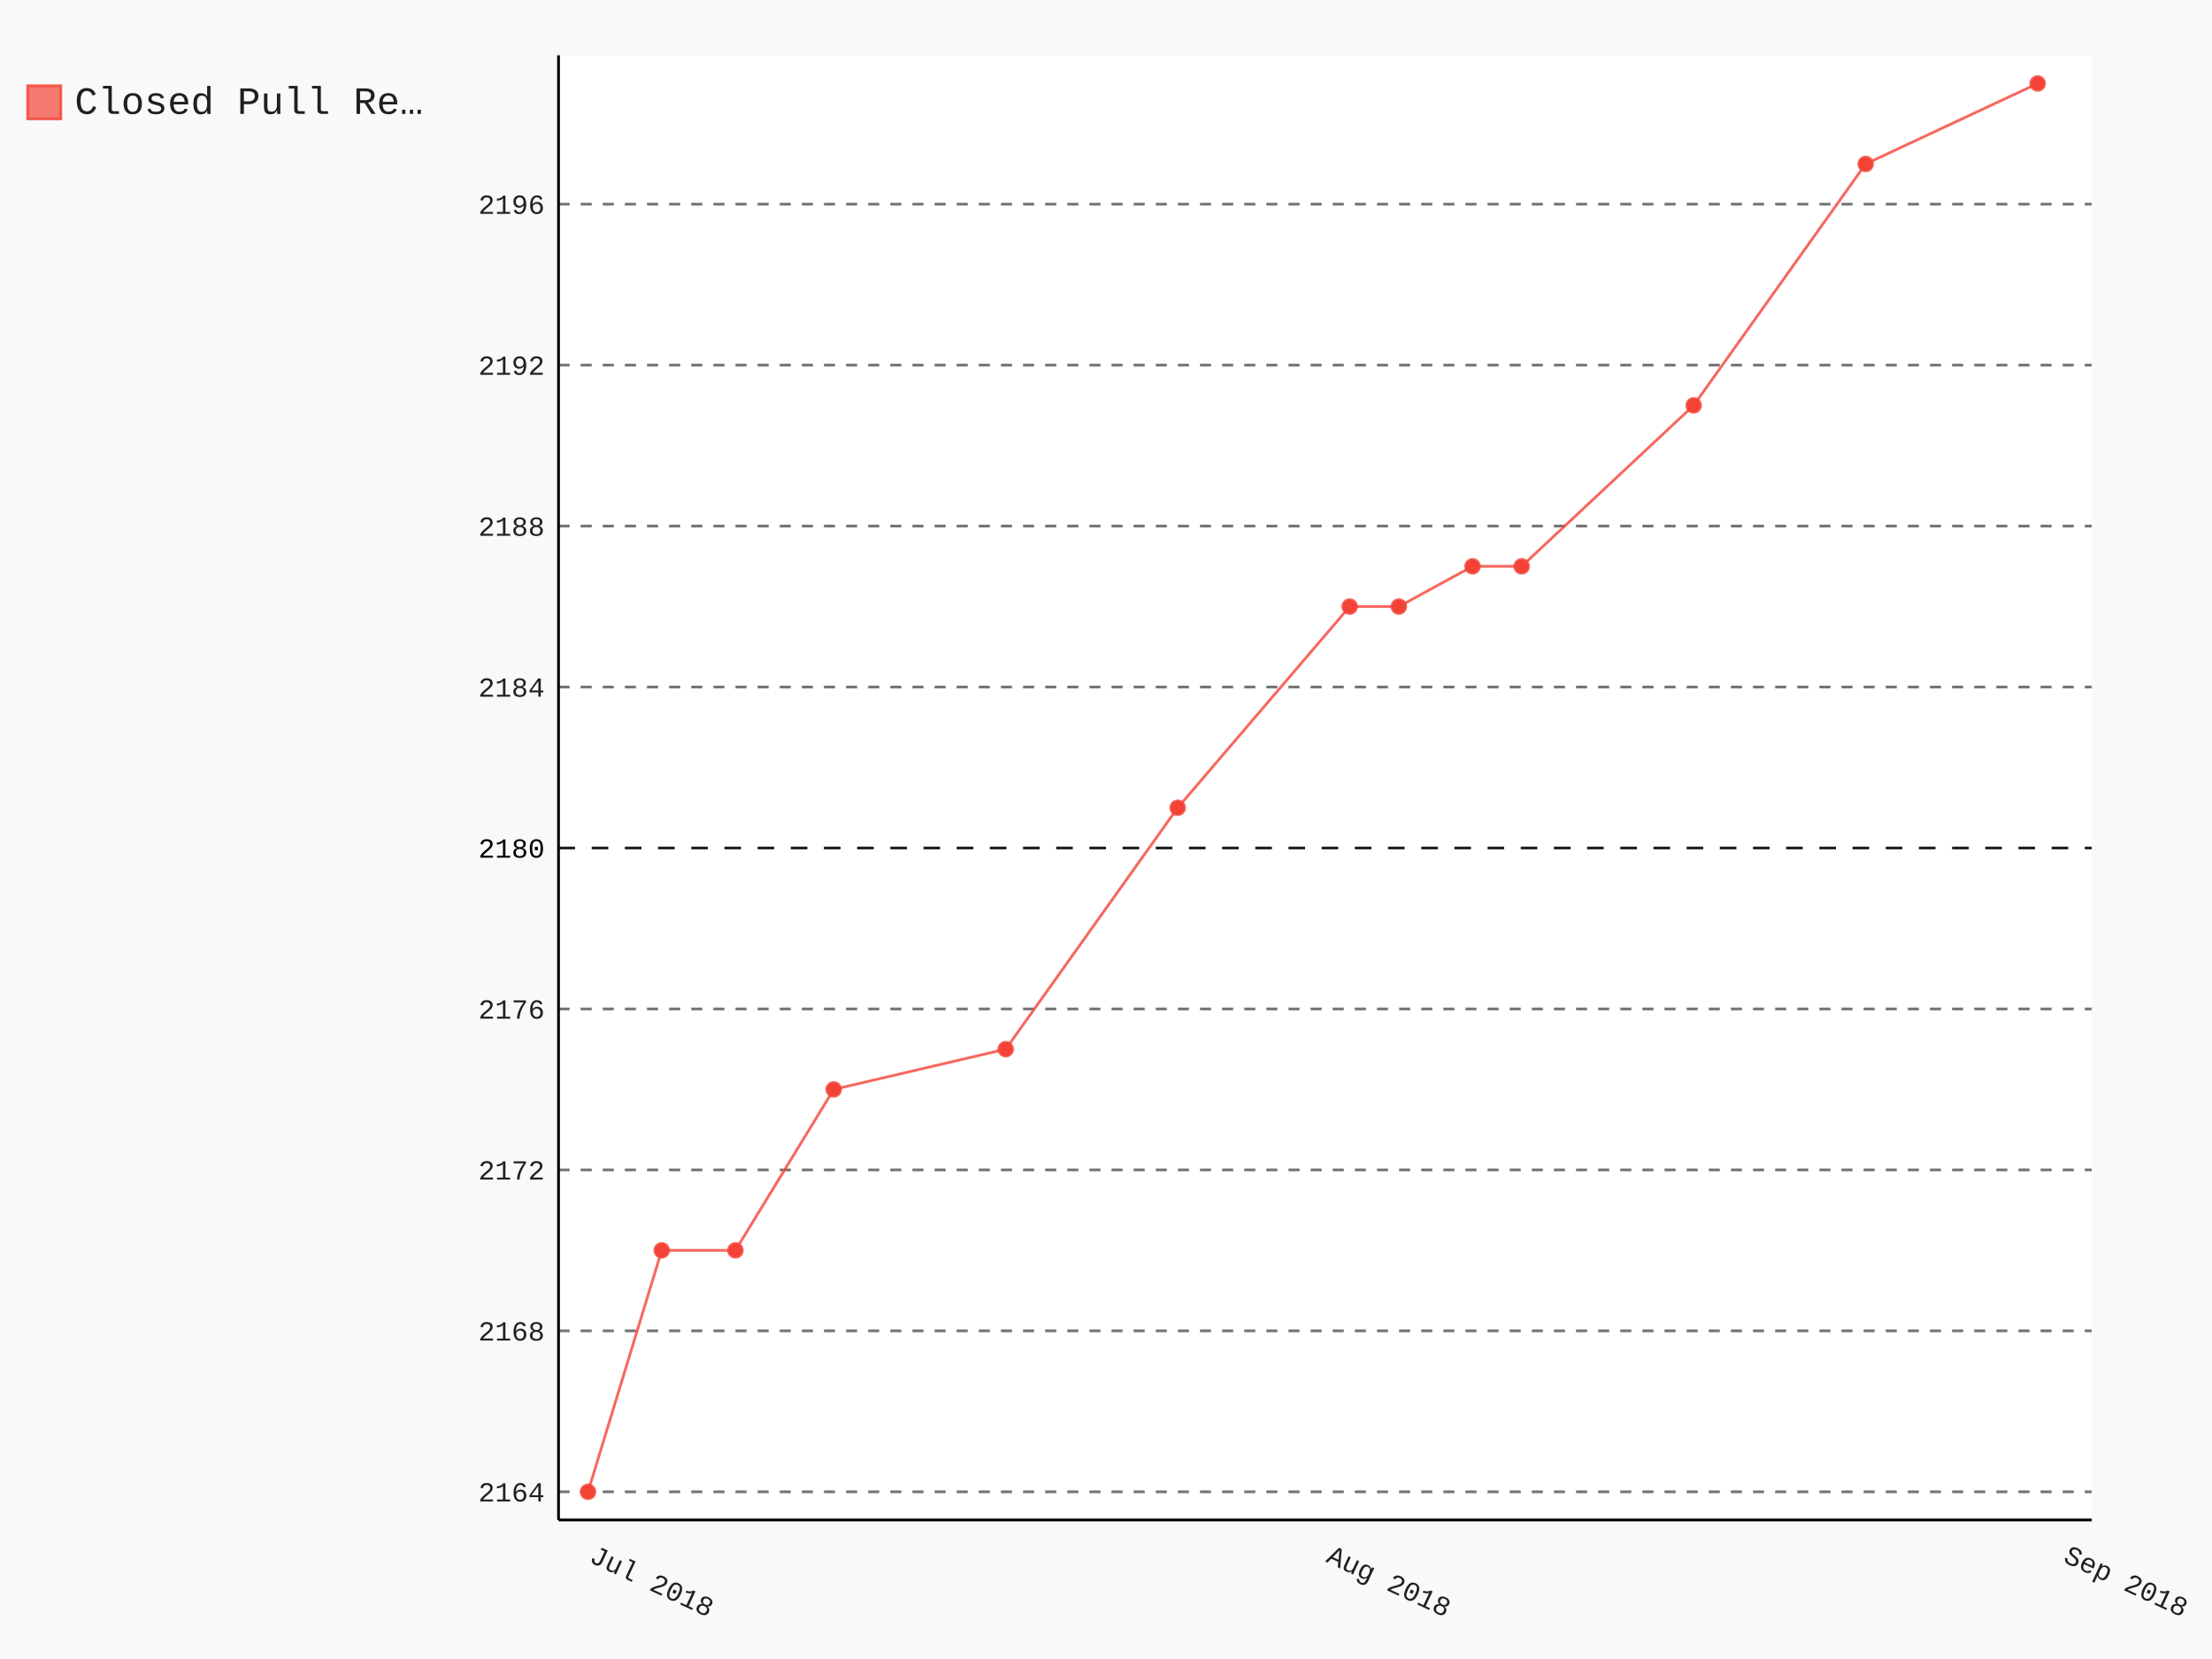
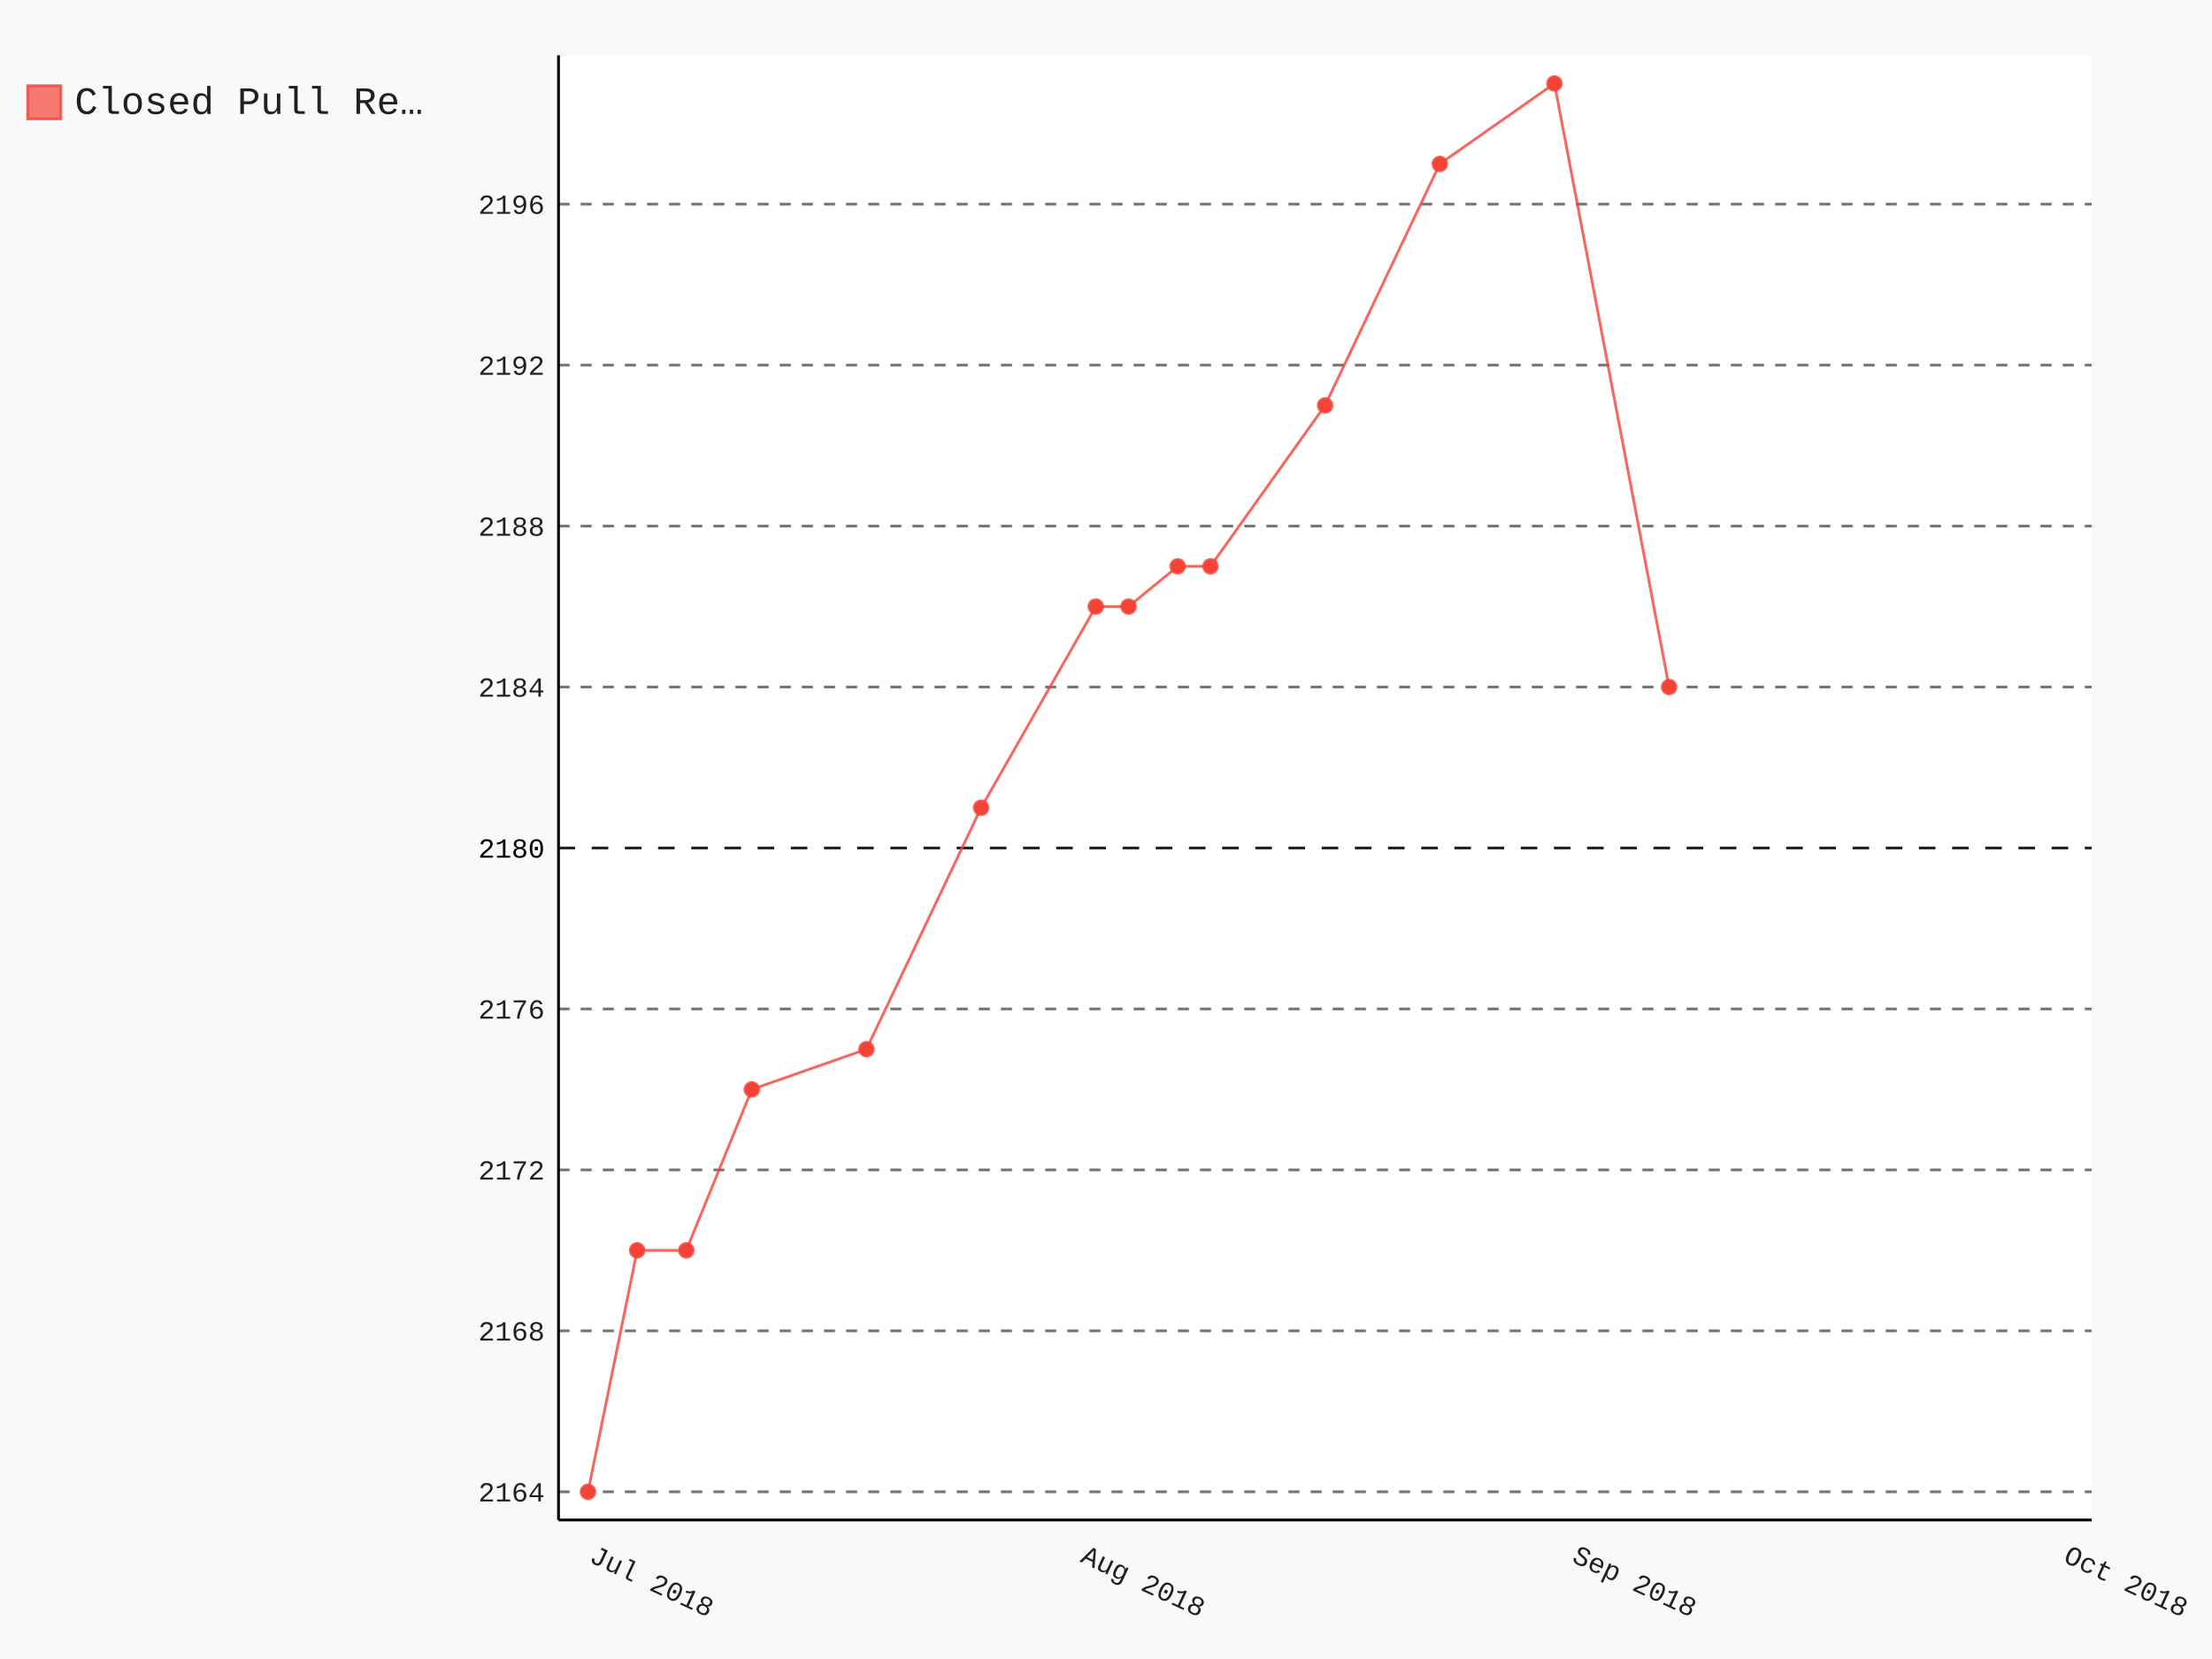
- <svg xmlns="http://www.w3.org/2000/svg" class="pygal-chart" id="chart-d88c8a5f-2339-4d03-b3da-ba7992e781a6" viewBox="0 0 800 600">
+ <svg xmlns="http://www.w3.org/2000/svg" class="pygal-chart" id="chart-ddfd98ae-0ffd-4975-8752-df9d5ce430cf" viewBox="0 0 800 600">
  <defs>
-     <style type="text/css">#chart-d88c8a5f-2339-4d03-b3da-ba7992e781a6{-webkit-user-select:none;-webkit-font-smoothing:antialiased;font-family:Consolas,"Liberation Mono",Menlo,Courier,monospace}#chart-d88c8a5f-2339-4d03-b3da-ba7992e781a6 .title{font-family:Consolas,"Liberation Mono",Menlo,Courier,monospace;font-size:16px}#chart-d88c8a5f-2339-4d03-b3da-ba7992e781a6 .legends .legend text{font-family:Consolas,"Liberation Mono",Menlo,Courier,monospace;font-size:14px}#chart-d88c8a5f-2339-4d03-b3da-ba7992e781a6 .axis text{font-family:Consolas,"Liberation Mono",Menlo,Courier,monospace;font-size:10px}#chart-d88c8a5f-2339-4d03-b3da-ba7992e781a6 .axis text.major{font-family:Consolas,"Liberation Mono",Menlo,Courier,monospace;font-size:10px}#chart-d88c8a5f-2339-4d03-b3da-ba7992e781a6 .text-overlay text.value{font-family:Consolas,"Liberation Mono",Menlo,Courier,monospace;font-size:16px}#chart-d88c8a5f-2339-4d03-b3da-ba7992e781a6 .text-overlay text.label{font-family:Consolas,"Liberation Mono",Menlo,Courier,monospace;font-size:10px}#chart-d88c8a5f-2339-4d03-b3da-ba7992e781a6 .tooltip{font-family:Consolas,"Liberation Mono",Menlo,Courier,monospace;font-size:14px}#chart-d88c8a5f-2339-4d03-b3da-ba7992e781a6 text.no_data{font-family:Consolas,"Liberation Mono",Menlo,Courier,monospace;font-size:64px}
- #chart-d88c8a5f-2339-4d03-b3da-ba7992e781a6{background-color:rgba(249,249,249,1)}#chart-d88c8a5f-2339-4d03-b3da-ba7992e781a6 path,#chart-d88c8a5f-2339-4d03-b3da-ba7992e781a6 line,#chart-d88c8a5f-2339-4d03-b3da-ba7992e781a6 rect,#chart-d88c8a5f-2339-4d03-b3da-ba7992e781a6 circle{-webkit-transition:150ms;-moz-transition:150ms;transition:150ms}#chart-d88c8a5f-2339-4d03-b3da-ba7992e781a6 .graph &gt; .background{fill:rgba(249,249,249,1)}#chart-d88c8a5f-2339-4d03-b3da-ba7992e781a6 .plot &gt; .background{fill:rgba(255,255,255,1)}#chart-d88c8a5f-2339-4d03-b3da-ba7992e781a6 .graph{fill:rgba(0,0,0,.87)}#chart-d88c8a5f-2339-4d03-b3da-ba7992e781a6 text.no_data{fill:rgba(0,0,0,1)}#chart-d88c8a5f-2339-4d03-b3da-ba7992e781a6 .title{fill:rgba(0,0,0,1)}#chart-d88c8a5f-2339-4d03-b3da-ba7992e781a6 .legends .legend text{fill:rgba(0,0,0,.87)}#chart-d88c8a5f-2339-4d03-b3da-ba7992e781a6 .legends .legend:hover text{fill:rgba(0,0,0,1)}#chart-d88c8a5f-2339-4d03-b3da-ba7992e781a6 .axis .line{stroke:rgba(0,0,0,1)}#chart-d88c8a5f-2339-4d03-b3da-ba7992e781a6 .axis .guide.line{stroke:rgba(0,0,0,.54)}#chart-d88c8a5f-2339-4d03-b3da-ba7992e781a6 .axis .major.line{stroke:rgba(0,0,0,.87)}#chart-d88c8a5f-2339-4d03-b3da-ba7992e781a6 .axis text.major{fill:rgba(0,0,0,1)}#chart-d88c8a5f-2339-4d03-b3da-ba7992e781a6 .axis.y .guides:hover .guide.line,#chart-d88c8a5f-2339-4d03-b3da-ba7992e781a6 .line-graph .axis.x .guides:hover .guide.line,#chart-d88c8a5f-2339-4d03-b3da-ba7992e781a6 .stackedline-graph .axis.x .guides:hover .guide.line,#chart-d88c8a5f-2339-4d03-b3da-ba7992e781a6 .xy-graph .axis.x .guides:hover .guide.line{stroke:rgba(0,0,0,1)}#chart-d88c8a5f-2339-4d03-b3da-ba7992e781a6 .axis .guides:hover text{fill:rgba(0,0,0,1)}#chart-d88c8a5f-2339-4d03-b3da-ba7992e781a6 .reactive{fill-opacity:.7;stroke-opacity:.8}#chart-d88c8a5f-2339-4d03-b3da-ba7992e781a6 .ci{stroke:rgba(0,0,0,.87)}#chart-d88c8a5f-2339-4d03-b3da-ba7992e781a6 .reactive.active,#chart-d88c8a5f-2339-4d03-b3da-ba7992e781a6 .active .reactive{fill-opacity:.8;stroke-opacity:.9;stroke-width:4}#chart-d88c8a5f-2339-4d03-b3da-ba7992e781a6 .ci .reactive.active{stroke-width:1.5}#chart-d88c8a5f-2339-4d03-b3da-ba7992e781a6 .series text{fill:rgba(0,0,0,1)}#chart-d88c8a5f-2339-4d03-b3da-ba7992e781a6 .tooltip rect{fill:rgba(255,255,255,1);stroke:rgba(0,0,0,1);-webkit-transition:opacity 150ms;-moz-transition:opacity 150ms;transition:opacity 150ms}#chart-d88c8a5f-2339-4d03-b3da-ba7992e781a6 .tooltip .label{fill:rgba(0,0,0,.87)}#chart-d88c8a5f-2339-4d03-b3da-ba7992e781a6 .tooltip .label{fill:rgba(0,0,0,.87)}#chart-d88c8a5f-2339-4d03-b3da-ba7992e781a6 .tooltip .legend{font-size:.8em;fill:rgba(0,0,0,.54)}#chart-d88c8a5f-2339-4d03-b3da-ba7992e781a6 .tooltip .x_label{font-size:.6em;fill:rgba(0,0,0,1)}#chart-d88c8a5f-2339-4d03-b3da-ba7992e781a6 .tooltip .xlink{font-size:.5em;text-decoration:underline}#chart-d88c8a5f-2339-4d03-b3da-ba7992e781a6 .tooltip .value{font-size:1.5em}#chart-d88c8a5f-2339-4d03-b3da-ba7992e781a6 .bound{font-size:.5em}#chart-d88c8a5f-2339-4d03-b3da-ba7992e781a6 .max-value{font-size:.75em;fill:rgba(0,0,0,.54)}#chart-d88c8a5f-2339-4d03-b3da-ba7992e781a6 .map-element{fill:rgba(255,255,255,1);stroke:rgba(0,0,0,.54) !important}#chart-d88c8a5f-2339-4d03-b3da-ba7992e781a6 .map-element .reactive{fill-opacity:inherit;stroke-opacity:inherit}#chart-d88c8a5f-2339-4d03-b3da-ba7992e781a6 .color-0,#chart-d88c8a5f-2339-4d03-b3da-ba7992e781a6 .color-0 a:visited{stroke:#F44336;fill:#F44336}#chart-d88c8a5f-2339-4d03-b3da-ba7992e781a6 .text-overlay .color-0 text{fill:black}
- #chart-d88c8a5f-2339-4d03-b3da-ba7992e781a6 text.no_data{text-anchor:middle}#chart-d88c8a5f-2339-4d03-b3da-ba7992e781a6 .guide.line{fill:none}#chart-d88c8a5f-2339-4d03-b3da-ba7992e781a6 .centered{text-anchor:middle}#chart-d88c8a5f-2339-4d03-b3da-ba7992e781a6 .title{text-anchor:middle}#chart-d88c8a5f-2339-4d03-b3da-ba7992e781a6 .legends .legend text{fill-opacity:1}#chart-d88c8a5f-2339-4d03-b3da-ba7992e781a6 .axis.x text{text-anchor:middle}#chart-d88c8a5f-2339-4d03-b3da-ba7992e781a6 .axis.x:not(.web) text[transform]{text-anchor:start}#chart-d88c8a5f-2339-4d03-b3da-ba7992e781a6 .axis.x:not(.web) text[transform].backwards{text-anchor:end}#chart-d88c8a5f-2339-4d03-b3da-ba7992e781a6 .axis.y text{text-anchor:end}#chart-d88c8a5f-2339-4d03-b3da-ba7992e781a6 .axis.y text[transform].backwards{text-anchor:start}#chart-d88c8a5f-2339-4d03-b3da-ba7992e781a6 .axis.y2 text{text-anchor:start}#chart-d88c8a5f-2339-4d03-b3da-ba7992e781a6 .axis.y2 text[transform].backwards{text-anchor:end}#chart-d88c8a5f-2339-4d03-b3da-ba7992e781a6 .axis .guide.line{stroke-dasharray:4,4}#chart-d88c8a5f-2339-4d03-b3da-ba7992e781a6 .axis .major.guide.line{stroke-dasharray:6,6}#chart-d88c8a5f-2339-4d03-b3da-ba7992e781a6 .horizontal .axis.y .guide.line,#chart-d88c8a5f-2339-4d03-b3da-ba7992e781a6 .horizontal .axis.y2 .guide.line,#chart-d88c8a5f-2339-4d03-b3da-ba7992e781a6 .vertical .axis.x .guide.line{opacity:0}#chart-d88c8a5f-2339-4d03-b3da-ba7992e781a6 .horizontal .axis.always_show .guide.line,#chart-d88c8a5f-2339-4d03-b3da-ba7992e781a6 .vertical .axis.always_show .guide.line{opacity:1 !important}#chart-d88c8a5f-2339-4d03-b3da-ba7992e781a6 .axis.y .guides:hover .guide.line,#chart-d88c8a5f-2339-4d03-b3da-ba7992e781a6 .axis.y2 .guides:hover .guide.line,#chart-d88c8a5f-2339-4d03-b3da-ba7992e781a6 .axis.x .guides:hover .guide.line{opacity:1}#chart-d88c8a5f-2339-4d03-b3da-ba7992e781a6 .axis .guides:hover text{opacity:1}#chart-d88c8a5f-2339-4d03-b3da-ba7992e781a6 .nofill{fill:none}#chart-d88c8a5f-2339-4d03-b3da-ba7992e781a6 .subtle-fill{fill-opacity:.2}#chart-d88c8a5f-2339-4d03-b3da-ba7992e781a6 .dot{stroke-width:1px;fill-opacity:1}#chart-d88c8a5f-2339-4d03-b3da-ba7992e781a6 .dot.active{stroke-width:5px}#chart-d88c8a5f-2339-4d03-b3da-ba7992e781a6 .dot.negative{fill:transparent}#chart-d88c8a5f-2339-4d03-b3da-ba7992e781a6 text,#chart-d88c8a5f-2339-4d03-b3da-ba7992e781a6 tspan{stroke:none !important}#chart-d88c8a5f-2339-4d03-b3da-ba7992e781a6 .series text.active{opacity:1}#chart-d88c8a5f-2339-4d03-b3da-ba7992e781a6 .tooltip rect{fill-opacity:.95;stroke-width:.5}#chart-d88c8a5f-2339-4d03-b3da-ba7992e781a6 .tooltip text{fill-opacity:1}#chart-d88c8a5f-2339-4d03-b3da-ba7992e781a6 .showable{visibility:hidden}#chart-d88c8a5f-2339-4d03-b3da-ba7992e781a6 .showable.shown{visibility:visible}#chart-d88c8a5f-2339-4d03-b3da-ba7992e781a6 .gauge-background{fill:rgba(229,229,229,1);stroke:none}#chart-d88c8a5f-2339-4d03-b3da-ba7992e781a6 .bg-lines{stroke:rgba(249,249,249,1);stroke-width:2px}</style>
+     <style type="text/css">#chart-ddfd98ae-0ffd-4975-8752-df9d5ce430cf{-webkit-user-select:none;-webkit-font-smoothing:antialiased;font-family:Consolas,"Liberation Mono",Menlo,Courier,monospace}#chart-ddfd98ae-0ffd-4975-8752-df9d5ce430cf .title{font-family:Consolas,"Liberation Mono",Menlo,Courier,monospace;font-size:16px}#chart-ddfd98ae-0ffd-4975-8752-df9d5ce430cf .legends .legend text{font-family:Consolas,"Liberation Mono",Menlo,Courier,monospace;font-size:14px}#chart-ddfd98ae-0ffd-4975-8752-df9d5ce430cf .axis text{font-family:Consolas,"Liberation Mono",Menlo,Courier,monospace;font-size:10px}#chart-ddfd98ae-0ffd-4975-8752-df9d5ce430cf .axis text.major{font-family:Consolas,"Liberation Mono",Menlo,Courier,monospace;font-size:10px}#chart-ddfd98ae-0ffd-4975-8752-df9d5ce430cf .text-overlay text.value{font-family:Consolas,"Liberation Mono",Menlo,Courier,monospace;font-size:16px}#chart-ddfd98ae-0ffd-4975-8752-df9d5ce430cf .text-overlay text.label{font-family:Consolas,"Liberation Mono",Menlo,Courier,monospace;font-size:10px}#chart-ddfd98ae-0ffd-4975-8752-df9d5ce430cf .tooltip{font-family:Consolas,"Liberation Mono",Menlo,Courier,monospace;font-size:14px}#chart-ddfd98ae-0ffd-4975-8752-df9d5ce430cf text.no_data{font-family:Consolas,"Liberation Mono",Menlo,Courier,monospace;font-size:64px}
+ #chart-ddfd98ae-0ffd-4975-8752-df9d5ce430cf{background-color:rgba(249,249,249,1)}#chart-ddfd98ae-0ffd-4975-8752-df9d5ce430cf path,#chart-ddfd98ae-0ffd-4975-8752-df9d5ce430cf line,#chart-ddfd98ae-0ffd-4975-8752-df9d5ce430cf rect,#chart-ddfd98ae-0ffd-4975-8752-df9d5ce430cf circle{-webkit-transition:150ms;-moz-transition:150ms;transition:150ms}#chart-ddfd98ae-0ffd-4975-8752-df9d5ce430cf .graph &gt; .background{fill:rgba(249,249,249,1)}#chart-ddfd98ae-0ffd-4975-8752-df9d5ce430cf .plot &gt; .background{fill:rgba(255,255,255,1)}#chart-ddfd98ae-0ffd-4975-8752-df9d5ce430cf .graph{fill:rgba(0,0,0,.87)}#chart-ddfd98ae-0ffd-4975-8752-df9d5ce430cf text.no_data{fill:rgba(0,0,0,1)}#chart-ddfd98ae-0ffd-4975-8752-df9d5ce430cf .title{fill:rgba(0,0,0,1)}#chart-ddfd98ae-0ffd-4975-8752-df9d5ce430cf .legends .legend text{fill:rgba(0,0,0,.87)}#chart-ddfd98ae-0ffd-4975-8752-df9d5ce430cf .legends .legend:hover text{fill:rgba(0,0,0,1)}#chart-ddfd98ae-0ffd-4975-8752-df9d5ce430cf .axis .line{stroke:rgba(0,0,0,1)}#chart-ddfd98ae-0ffd-4975-8752-df9d5ce430cf .axis .guide.line{stroke:rgba(0,0,0,.54)}#chart-ddfd98ae-0ffd-4975-8752-df9d5ce430cf .axis .major.line{stroke:rgba(0,0,0,.87)}#chart-ddfd98ae-0ffd-4975-8752-df9d5ce430cf .axis text.major{fill:rgba(0,0,0,1)}#chart-ddfd98ae-0ffd-4975-8752-df9d5ce430cf .axis.y .guides:hover .guide.line,#chart-ddfd98ae-0ffd-4975-8752-df9d5ce430cf .line-graph .axis.x .guides:hover .guide.line,#chart-ddfd98ae-0ffd-4975-8752-df9d5ce430cf .stackedline-graph .axis.x .guides:hover .guide.line,#chart-ddfd98ae-0ffd-4975-8752-df9d5ce430cf .xy-graph .axis.x .guides:hover .guide.line{stroke:rgba(0,0,0,1)}#chart-ddfd98ae-0ffd-4975-8752-df9d5ce430cf .axis .guides:hover text{fill:rgba(0,0,0,1)}#chart-ddfd98ae-0ffd-4975-8752-df9d5ce430cf .reactive{fill-opacity:.7;stroke-opacity:.8}#chart-ddfd98ae-0ffd-4975-8752-df9d5ce430cf .ci{stroke:rgba(0,0,0,.87)}#chart-ddfd98ae-0ffd-4975-8752-df9d5ce430cf .reactive.active,#chart-ddfd98ae-0ffd-4975-8752-df9d5ce430cf .active .reactive{fill-opacity:.8;stroke-opacity:.9;stroke-width:4}#chart-ddfd98ae-0ffd-4975-8752-df9d5ce430cf .ci .reactive.active{stroke-width:1.5}#chart-ddfd98ae-0ffd-4975-8752-df9d5ce430cf .series text{fill:rgba(0,0,0,1)}#chart-ddfd98ae-0ffd-4975-8752-df9d5ce430cf .tooltip rect{fill:rgba(255,255,255,1);stroke:rgba(0,0,0,1);-webkit-transition:opacity 150ms;-moz-transition:opacity 150ms;transition:opacity 150ms}#chart-ddfd98ae-0ffd-4975-8752-df9d5ce430cf .tooltip .label{fill:rgba(0,0,0,.87)}#chart-ddfd98ae-0ffd-4975-8752-df9d5ce430cf .tooltip .label{fill:rgba(0,0,0,.87)}#chart-ddfd98ae-0ffd-4975-8752-df9d5ce430cf .tooltip .legend{font-size:.8em;fill:rgba(0,0,0,.54)}#chart-ddfd98ae-0ffd-4975-8752-df9d5ce430cf .tooltip .x_label{font-size:.6em;fill:rgba(0,0,0,1)}#chart-ddfd98ae-0ffd-4975-8752-df9d5ce430cf .tooltip .xlink{font-size:.5em;text-decoration:underline}#chart-ddfd98ae-0ffd-4975-8752-df9d5ce430cf .tooltip .value{font-size:1.5em}#chart-ddfd98ae-0ffd-4975-8752-df9d5ce430cf .bound{font-size:.5em}#chart-ddfd98ae-0ffd-4975-8752-df9d5ce430cf .max-value{font-size:.75em;fill:rgba(0,0,0,.54)}#chart-ddfd98ae-0ffd-4975-8752-df9d5ce430cf .map-element{fill:rgba(255,255,255,1);stroke:rgba(0,0,0,.54) !important}#chart-ddfd98ae-0ffd-4975-8752-df9d5ce430cf .map-element .reactive{fill-opacity:inherit;stroke-opacity:inherit}#chart-ddfd98ae-0ffd-4975-8752-df9d5ce430cf .color-0,#chart-ddfd98ae-0ffd-4975-8752-df9d5ce430cf .color-0 a:visited{stroke:#F44336;fill:#F44336}#chart-ddfd98ae-0ffd-4975-8752-df9d5ce430cf .text-overlay .color-0 text{fill:black}
+ #chart-ddfd98ae-0ffd-4975-8752-df9d5ce430cf text.no_data{text-anchor:middle}#chart-ddfd98ae-0ffd-4975-8752-df9d5ce430cf .guide.line{fill:none}#chart-ddfd98ae-0ffd-4975-8752-df9d5ce430cf .centered{text-anchor:middle}#chart-ddfd98ae-0ffd-4975-8752-df9d5ce430cf .title{text-anchor:middle}#chart-ddfd98ae-0ffd-4975-8752-df9d5ce430cf .legends .legend text{fill-opacity:1}#chart-ddfd98ae-0ffd-4975-8752-df9d5ce430cf .axis.x text{text-anchor:middle}#chart-ddfd98ae-0ffd-4975-8752-df9d5ce430cf .axis.x:not(.web) text[transform]{text-anchor:start}#chart-ddfd98ae-0ffd-4975-8752-df9d5ce430cf .axis.x:not(.web) text[transform].backwards{text-anchor:end}#chart-ddfd98ae-0ffd-4975-8752-df9d5ce430cf .axis.y text{text-anchor:end}#chart-ddfd98ae-0ffd-4975-8752-df9d5ce430cf .axis.y text[transform].backwards{text-anchor:start}#chart-ddfd98ae-0ffd-4975-8752-df9d5ce430cf .axis.y2 text{text-anchor:start}#chart-ddfd98ae-0ffd-4975-8752-df9d5ce430cf .axis.y2 text[transform].backwards{text-anchor:end}#chart-ddfd98ae-0ffd-4975-8752-df9d5ce430cf .axis .guide.line{stroke-dasharray:4,4}#chart-ddfd98ae-0ffd-4975-8752-df9d5ce430cf .axis .major.guide.line{stroke-dasharray:6,6}#chart-ddfd98ae-0ffd-4975-8752-df9d5ce430cf .horizontal .axis.y .guide.line,#chart-ddfd98ae-0ffd-4975-8752-df9d5ce430cf .horizontal .axis.y2 .guide.line,#chart-ddfd98ae-0ffd-4975-8752-df9d5ce430cf .vertical .axis.x .guide.line{opacity:0}#chart-ddfd98ae-0ffd-4975-8752-df9d5ce430cf .horizontal .axis.always_show .guide.line,#chart-ddfd98ae-0ffd-4975-8752-df9d5ce430cf .vertical .axis.always_show .guide.line{opacity:1 !important}#chart-ddfd98ae-0ffd-4975-8752-df9d5ce430cf .axis.y .guides:hover .guide.line,#chart-ddfd98ae-0ffd-4975-8752-df9d5ce430cf .axis.y2 .guides:hover .guide.line,#chart-ddfd98ae-0ffd-4975-8752-df9d5ce430cf .axis.x .guides:hover .guide.line{opacity:1}#chart-ddfd98ae-0ffd-4975-8752-df9d5ce430cf .axis .guides:hover text{opacity:1}#chart-ddfd98ae-0ffd-4975-8752-df9d5ce430cf .nofill{fill:none}#chart-ddfd98ae-0ffd-4975-8752-df9d5ce430cf .subtle-fill{fill-opacity:.2}#chart-ddfd98ae-0ffd-4975-8752-df9d5ce430cf .dot{stroke-width:1px;fill-opacity:1}#chart-ddfd98ae-0ffd-4975-8752-df9d5ce430cf .dot.active{stroke-width:5px}#chart-ddfd98ae-0ffd-4975-8752-df9d5ce430cf .dot.negative{fill:transparent}#chart-ddfd98ae-0ffd-4975-8752-df9d5ce430cf text,#chart-ddfd98ae-0ffd-4975-8752-df9d5ce430cf tspan{stroke:none !important}#chart-ddfd98ae-0ffd-4975-8752-df9d5ce430cf .series text.active{opacity:1}#chart-ddfd98ae-0ffd-4975-8752-df9d5ce430cf .tooltip rect{fill-opacity:.95;stroke-width:.5}#chart-ddfd98ae-0ffd-4975-8752-df9d5ce430cf .tooltip text{fill-opacity:1}#chart-ddfd98ae-0ffd-4975-8752-df9d5ce430cf .showable{visibility:hidden}#chart-ddfd98ae-0ffd-4975-8752-df9d5ce430cf .showable.shown{visibility:visible}#chart-ddfd98ae-0ffd-4975-8752-df9d5ce430cf .gauge-background{fill:rgba(229,229,229,1);stroke:none}#chart-ddfd98ae-0ffd-4975-8752-df9d5ce430cf .bg-lines{stroke:rgba(249,249,249,1);stroke-width:2px}</style>
  </defs>
  <g class="graph datetimeline-graph vertical">
    <rect class="background" height="600" width="800" x="0" y="0" />
    <g class="plot" transform="translate(202, 20)">
      <rect class="background" height="529.714" width="554.497" x="0" y="0" />
      <g class="axis y always_show">
        <path class="line" d="M0 529.714 h554.497" />
        <g class="guides">
          <path class="guide line" d="M0 519.528 h554.497" />
          <text class="" x="-5" y="523.028">2164</text>
        </g>
        <g class="guides">
          <path class="guide line" d="M0 461.317 h554.497" />
          <text class="" x="-5" y="464.817">2168</text>
        </g>
        <g class="guides">
          <path class="guide line" d="M0 403.107 h554.497" />
          <text class="" x="-5" y="406.607">2172</text>
        </g>
        <g class="guides">
          <path class="guide line" d="M0 344.896 h554.497" />
          <text class="" x="-5" y="348.396">2176</text>
        </g>
        <g class="guides">
          <path class="major guide line" d="M0 286.686 h554.497" />
          <text class="major" x="-5" y="290.186">2180</text>
        </g>
        <g class="guides">
          <path class="guide line" d="M0 228.476 h554.497" />
          <text class="" x="-5" y="231.976">2184</text>
        </g>
        <g class="guides">
          <path class="guide line" d="M0 170.265 h554.497" />
          <text class="" x="-5" y="173.765">2188</text>
        </g>
        <g class="guides">
          <path class="guide line" d="M0 112.055 h554.497" />
          <text class="" x="-5" y="115.555">2192</text>
        </g>
        <g class="guides">
          <path class="guide line" d="M0 53.845 h554.497" />
          <text class="" x="-5" y="57.345">2196</text>
        </g>
      </g>
      <g class="axis x">
        <path class="line" d="M0 0 v529.714" />
        <g class="guides">
          <path class="guide line" d="M10.663 0 v529.714" />
          <text class="" transform="rotate(25 10.66341 544.7143)" x="10.663" y="544.714">Jul 2018</text>
        </g>
        <g class="guides">
-           <path class="guide line" d="M277.249 0 v529.714" />
-           <text class="" transform="rotate(25 277.2486 544.7143)" x="277.249" y="544.714">Aug 2018</text>
+           <path class="guide line" d="M188.387 0 v529.714" />
+           <text class="" transform="rotate(25 188.3869 544.7143)" x="188.387" y="544.714">Aug 2018</text>
+         </g>
+         <g class="guides">
+           <path class="guide line" d="M366.11 0 v529.714" />
+           <text class="" transform="rotate(25 366.1103 544.7143)" x="366.11" y="544.714">Sep 2018</text>
        </g>
        <g class="guides">
          <path class="guide line" d="M543.834 0 v529.714" />
-           <text class="" transform="rotate(25 543.8338 544.7143)" x="543.834" y="544.714">Sep 2018</text>
+           <text class="" transform="rotate(25 543.8338 544.7143)" x="543.834" y="544.714">Oct 2018</text>
        </g>
      </g>
      <g class="series serie-0 color-0">
-         <path class="line reactive nofill" d="M10.663 519.528 L37.322 432.212 63.98 432.212 99.525 374.002 161.728 359.449 223.932 272.133 286.135 199.371 303.907 199.371 330.566 184.818 348.338 184.818 410.541 126.608 472.744 39.292 534.948 10.187" />
+         <path class="line reactive nofill" d="M10.663 519.528 L28.436 432.212 46.208 432.212 69.905 374.002 111.373 359.449 152.842 272.133 194.311 199.371 206.159 199.371 223.932 184.818 235.78 184.818 277.249 126.608 318.717 39.292 360.186 10.187 401.655 228.476" />
      </g>
    </g>
    <g class="titles" />
    <g class="plot overlay" transform="translate(202, 20)">
      <g class="series serie-0 color-0">
        <g class="dots">
          <circle class="dot reactive tooltip-trigger" cx="10.663" cy="519.528" r="2.5" />
        </g>
        <g class="dots">
-           <circle class="dot reactive tooltip-trigger" cx="37.322" cy="432.212" r="2.5" />
+           <circle class="dot reactive tooltip-trigger" cx="28.436" cy="432.212" r="2.5" />
        </g>
        <g class="dots">
-           <circle class="dot reactive tooltip-trigger" cx="63.98" cy="432.212" r="2.5" />
+           <circle class="dot reactive tooltip-trigger" cx="46.208" cy="432.212" r="2.5" />
        </g>
        <g class="dots">
-           <circle class="dot reactive tooltip-trigger" cx="99.525" cy="374.002" r="2.5" />
+           <circle class="dot reactive tooltip-trigger" cx="69.905" cy="374.002" r="2.5" />
        </g>
        <g class="dots">
-           <circle class="dot reactive tooltip-trigger" cx="161.728" cy="359.449" r="2.5" />
+           <circle class="dot reactive tooltip-trigger" cx="111.373" cy="359.449" r="2.5" />
        </g>
        <g class="dots">
-           <circle class="dot reactive tooltip-trigger" cx="223.932" cy="272.133" r="2.5" />
+           <circle class="dot reactive tooltip-trigger" cx="152.842" cy="272.133" r="2.5" />
        </g>
        <g class="dots">
-           <circle class="dot reactive tooltip-trigger" cx="286.135" cy="199.371" r="2.5" />
+           <circle class="dot reactive tooltip-trigger" cx="194.311" cy="199.371" r="2.5" />
        </g>
        <g class="dots">
-           <circle class="dot reactive tooltip-trigger" cx="303.907" cy="199.371" r="2.5" />
+           <circle class="dot reactive tooltip-trigger" cx="206.159" cy="199.371" r="2.5" />
        </g>
        <g class="dots">
-           <circle class="dot reactive tooltip-trigger" cx="330.566" cy="184.818" r="2.5" />
+           <circle class="dot reactive tooltip-trigger" cx="223.932" cy="184.818" r="2.5" />
        </g>
        <g class="dots">
-           <circle class="dot reactive tooltip-trigger" cx="348.338" cy="184.818" r="2.5" />
+           <circle class="dot reactive tooltip-trigger" cx="235.78" cy="184.818" r="2.5" />
        </g>
        <g class="dots">
-           <circle class="dot reactive tooltip-trigger" cx="410.541" cy="126.608" r="2.5" />
+           <circle class="dot reactive tooltip-trigger" cx="277.249" cy="126.608" r="2.5" />
        </g>
        <g class="dots">
-           <circle class="dot reactive tooltip-trigger" cx="472.744" cy="39.292" r="2.5" />
+           <circle class="dot reactive tooltip-trigger" cx="318.717" cy="39.292" r="2.5" />
        </g>
        <g class="dots">
-           <circle class="dot reactive tooltip-trigger" cx="534.948" cy="10.187" r="2.5" />
+           <circle class="dot reactive tooltip-trigger" cx="360.186" cy="10.187" r="2.5" />
+         </g>
+         <g class="dots">
+           <circle class="dot reactive tooltip-trigger" cx="401.655" cy="228.476" r="2.5" />
        </g>
      </g>
    </g>
    <g class="plot text-overlay" transform="translate(202, 20)">
      <g class="series serie-0 color-0" />
    </g>
    <g class="plot tooltip-overlay" transform="translate(202, 20)">
      <g class="tooltip" style="opacity: 0" transform="translate(0 0)">
        <rect class="tooltip-box" height="0" rx="0" ry="0" width="0" />
        <g class="text" />
      </g>
    </g>
    <g class="legends" transform="translate(10, 30)">
      <g class="legend reactive activate-serie" id="activate-serie-0">
        <rect class="color-0 reactive" height="12" width="12" x="0.0" y="1.0" />
        <text x="17.0" y="11.2">Closed Pull Re…</text>
      </g>
    </g>
    <g class="legends" transform="translate(766, 30)" />
  </g>
</svg>
